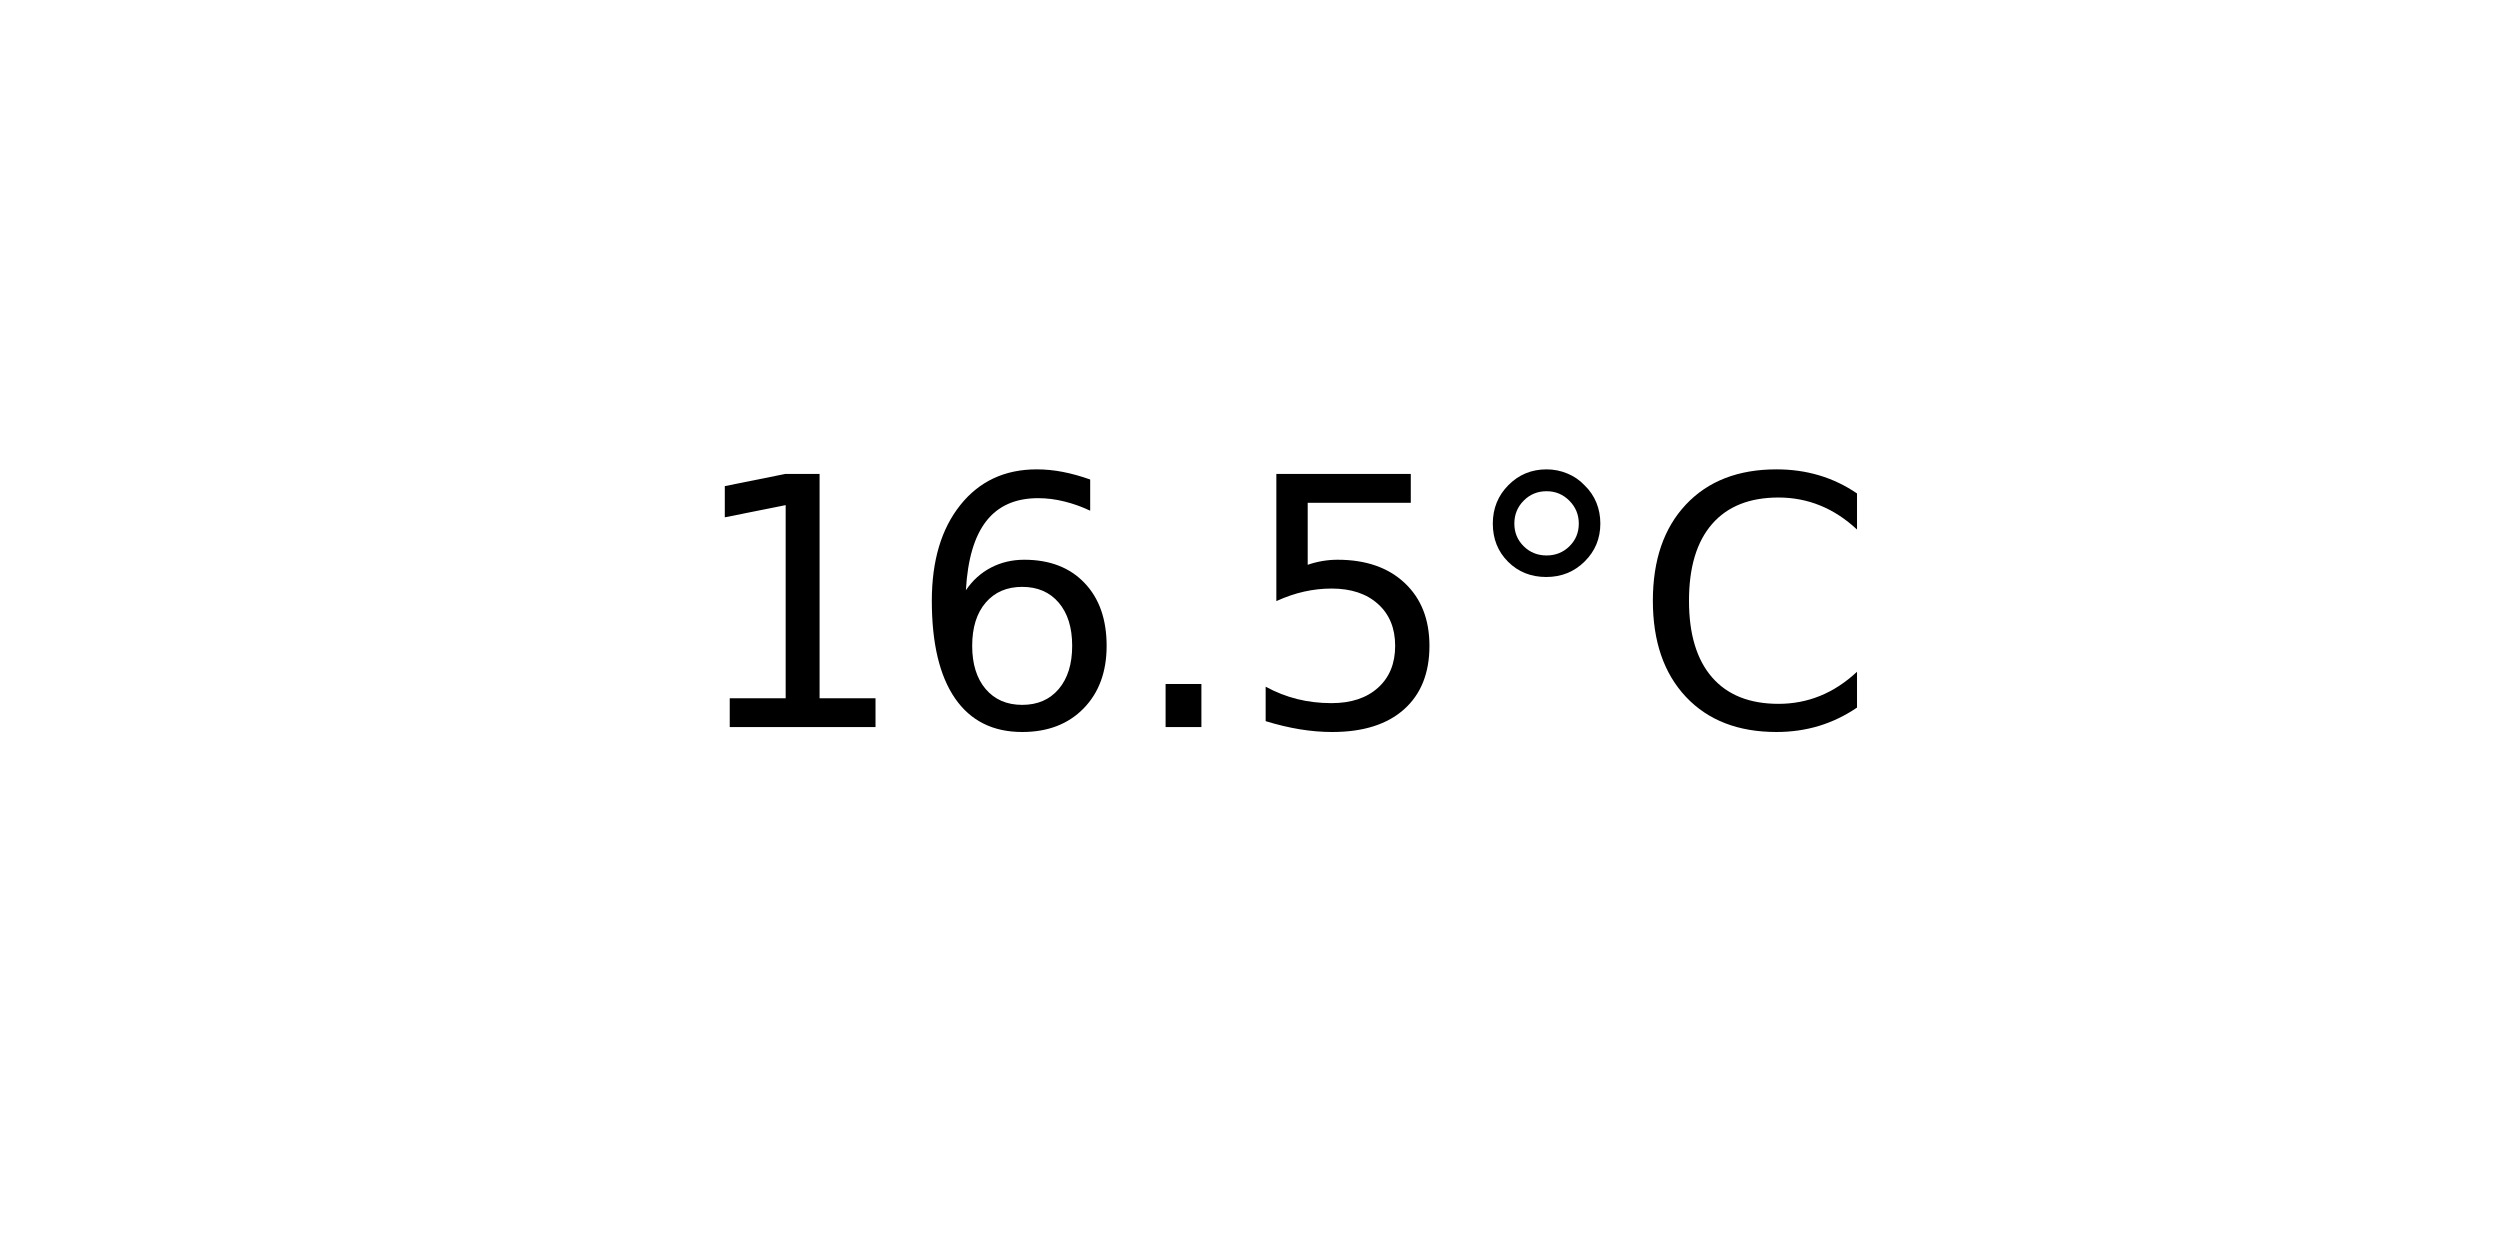
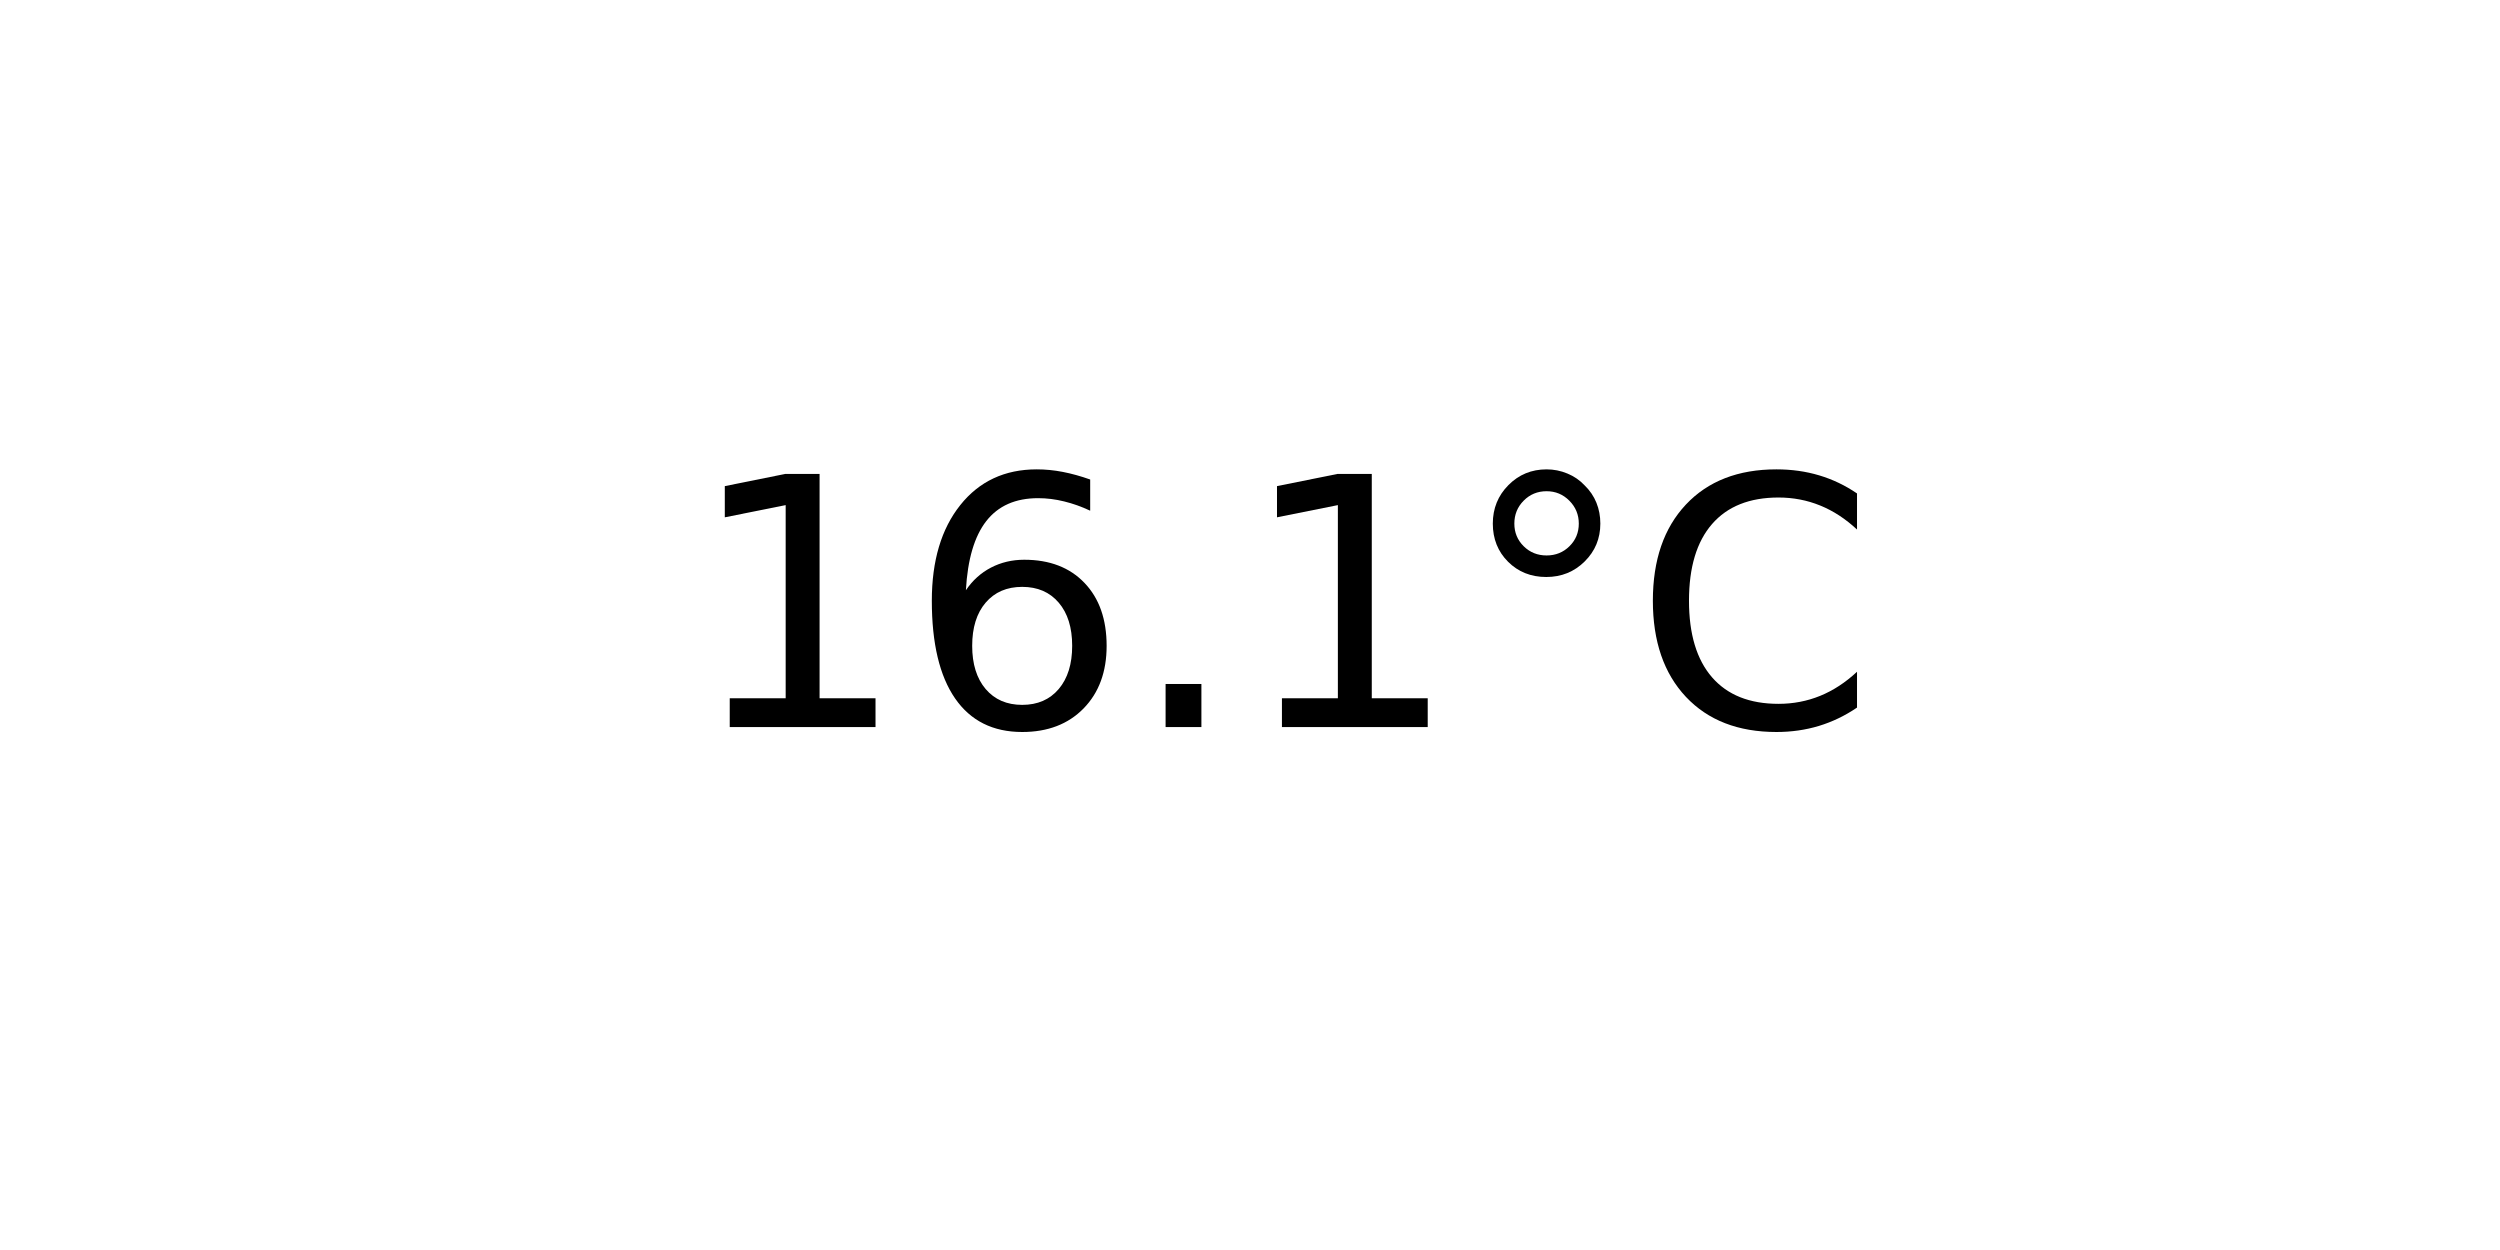
<svg xmlns="http://www.w3.org/2000/svg" xmlns:xlink="http://www.w3.org/1999/xlink" width="72pt" height="36pt" viewBox="0 0 72 36" version="1.1">
  <defs>
    <style type="text/css">*{stroke-linejoin: round; stroke-linecap: butt}</style>
  </defs>
  <g id="figure_1">
    <g id="axes_1">
      <g id="text_1">
        <g transform="translate(19.77578 20.93937) scale(0.1 -0.1)">
          <defs>
            <path id="DejaVuSans-31" d="M 794 531  L 1825 531  L 1825 4091  L 703 3866  L 703 4441  L 1819 4666  L 2450 4666  L 2450 531  L 3481 531  L 3481 0  L 794 0  L 794 531  z " transform="scale(0.015625)" />
            <path id="DejaVuSans-36" d="M 2113 2584  Q 1688 2584 1439 2293  Q 1191 2003 1191 1497  Q 1191 994 1439 701  Q 1688 409 2113 409  Q 2538 409 2786 701  Q 3034 994 3034 1497  Q 3034 2003 2786 2293  Q 2538 2584 2113 2584  z M 3366 4563  L 3366 3988  Q 3128 4100 2886 4159  Q 2644 4219 2406 4219  Q 1781 4219 1451 3797  Q 1122 3375 1075 2522  Q 1259 2794 1537 2939  Q 1816 3084 2150 3084  Q 2853 3084 3261 2657  Q 3669 2231 3669 1497  Q 3669 778 3244 343  Q 2819 -91 2113 -91  Q 1303 -91 875 529  Q 447 1150 447 2328  Q 447 3434 972 4092  Q 1497 4750 2381 4750  Q 2619 4750 2861 4703  Q 3103 4656 3366 4563  z " transform="scale(0.015625)" />
            <path id="DejaVuSans-2e" d="M 684 794  L 1344 794  L 1344 0  L 684 0  L 684 794  z " transform="scale(0.015625)" />
-             <path id="DejaVuSans-35" d="M 691 4666  L 3169 4666  L 3169 4134  L 1269 4134  L 1269 2991  Q 1406 3038 1543 3061  Q 1681 3084 1819 3084  Q 2600 3084 3056 2656  Q 3513 2228 3513 1497  Q 3513 744 3044 326  Q 2575 -91 1722 -91  Q 1428 -91 1123 -41  Q 819 9 494 109  L 494 744  Q 775 591 1075 516  Q 1375 441 1709 441  Q 2250 441 2565 725  Q 2881 1009 2881 1497  Q 2881 1984 2565 2268  Q 2250 2553 1709 2553  Q 1456 2553 1204 2497  Q 953 2441 691 2322  L 691 4666  z " transform="scale(0.015625)" />
            <path id="DejaVuSans-b0" d="M 1600 4347  Q 1350 4347 1178 4173  Q 1006 4000 1006 3750  Q 1006 3503 1178 3333  Q 1350 3163 1600 3163  Q 1850 3163 2022 3333  Q 2194 3503 2194 3750  Q 2194 3997 2020 4172  Q 1847 4347 1600 4347  z M 1600 4750  Q 1800 4750 1984 4673  Q 2169 4597 2303 4453  Q 2447 4313 2519 4134  Q 2591 3956 2591 3750  Q 2591 3338 2302 3052  Q 2013 2766 1594 2766  Q 1172 2766 890 3047  Q 609 3328 609 3750  Q 609 4169 896 4459  Q 1184 4750 1600 4750  z " transform="scale(0.015625)" />
            <path id="DejaVuSans-43" d="M 4122 4306  L 4122 3641  Q 3803 3938 3442 4084  Q 3081 4231 2675 4231  Q 1875 4231 1450 3742  Q 1025 3253 1025 2328  Q 1025 1406 1450 917  Q 1875 428 2675 428  Q 3081 428 3442 575  Q 3803 722 4122 1019  L 4122 359  Q 3791 134 3420 21  Q 3050 -91 2638 -91  Q 1578 -91 968 557  Q 359 1206 359 2328  Q 359 3453 968 4101  Q 1578 4750 2638 4750  Q 3056 4750 3426 4639  Q 3797 4528 4122 4306  z " transform="scale(0.015625)" />
          </defs>
          <use xlink:href="#DejaVuSans-31" />
          <use xlink:href="#DejaVuSans-36" x="63.623" />
          <use xlink:href="#DejaVuSans-2e" x="127.246" />
-           <use xlink:href="#DejaVuSans-35" x="159.033" />
+           <use xlink:href="#DejaVuSans-31" x="159.033" />
          <use xlink:href="#DejaVuSans-b0" x="222.656" />
          <use xlink:href="#DejaVuSans-43" x="272.656" />
        </g>
      </g>
    </g>
  </g>
</svg>
